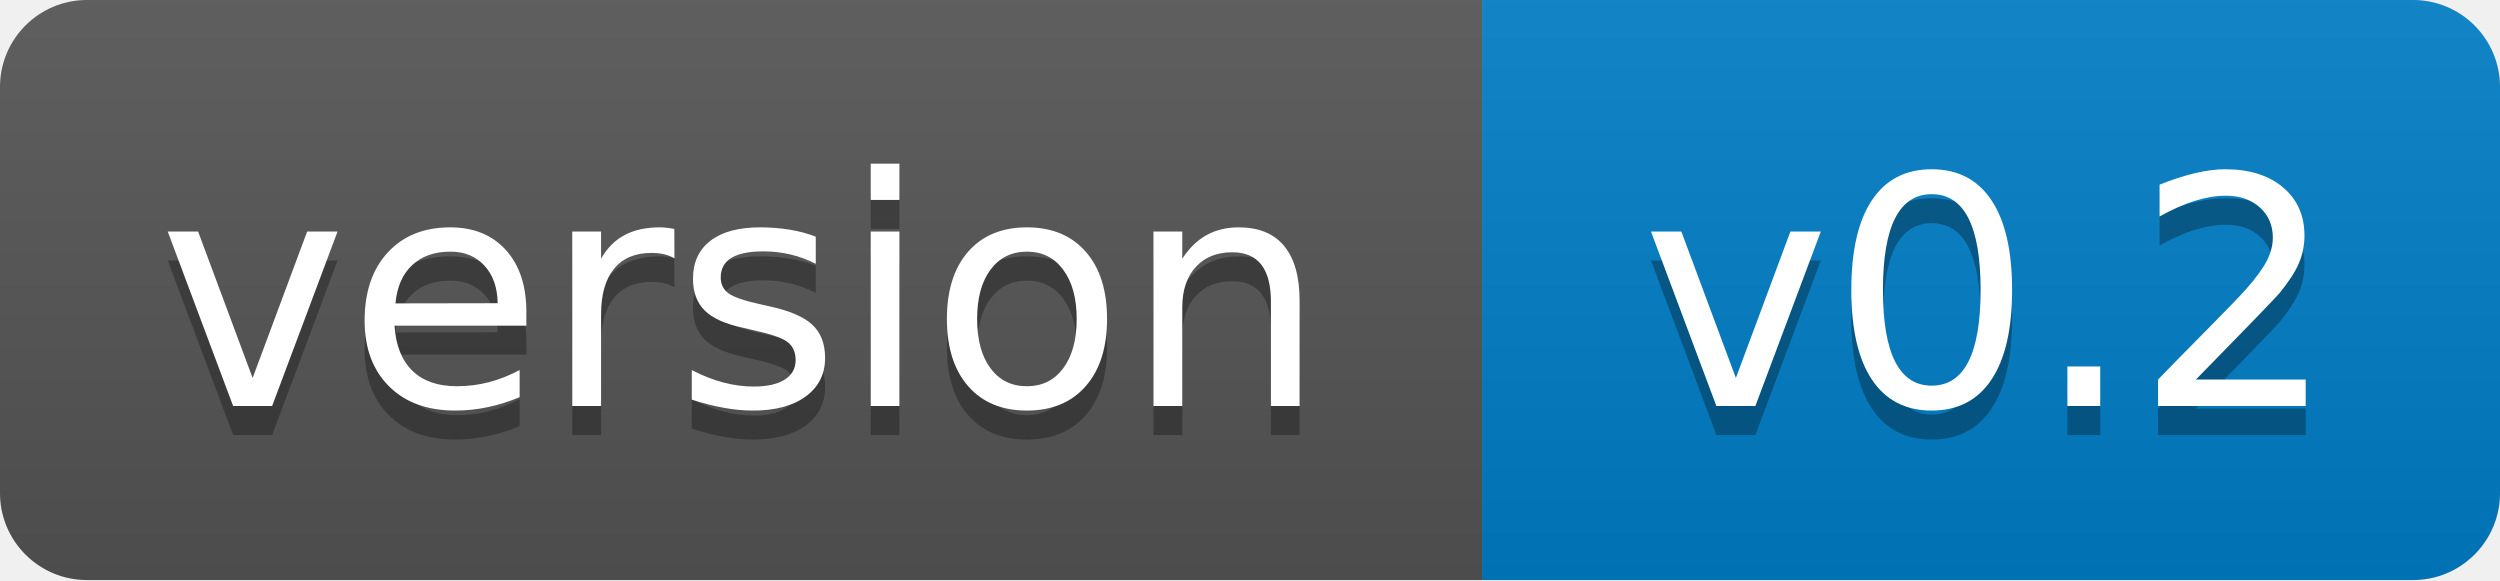
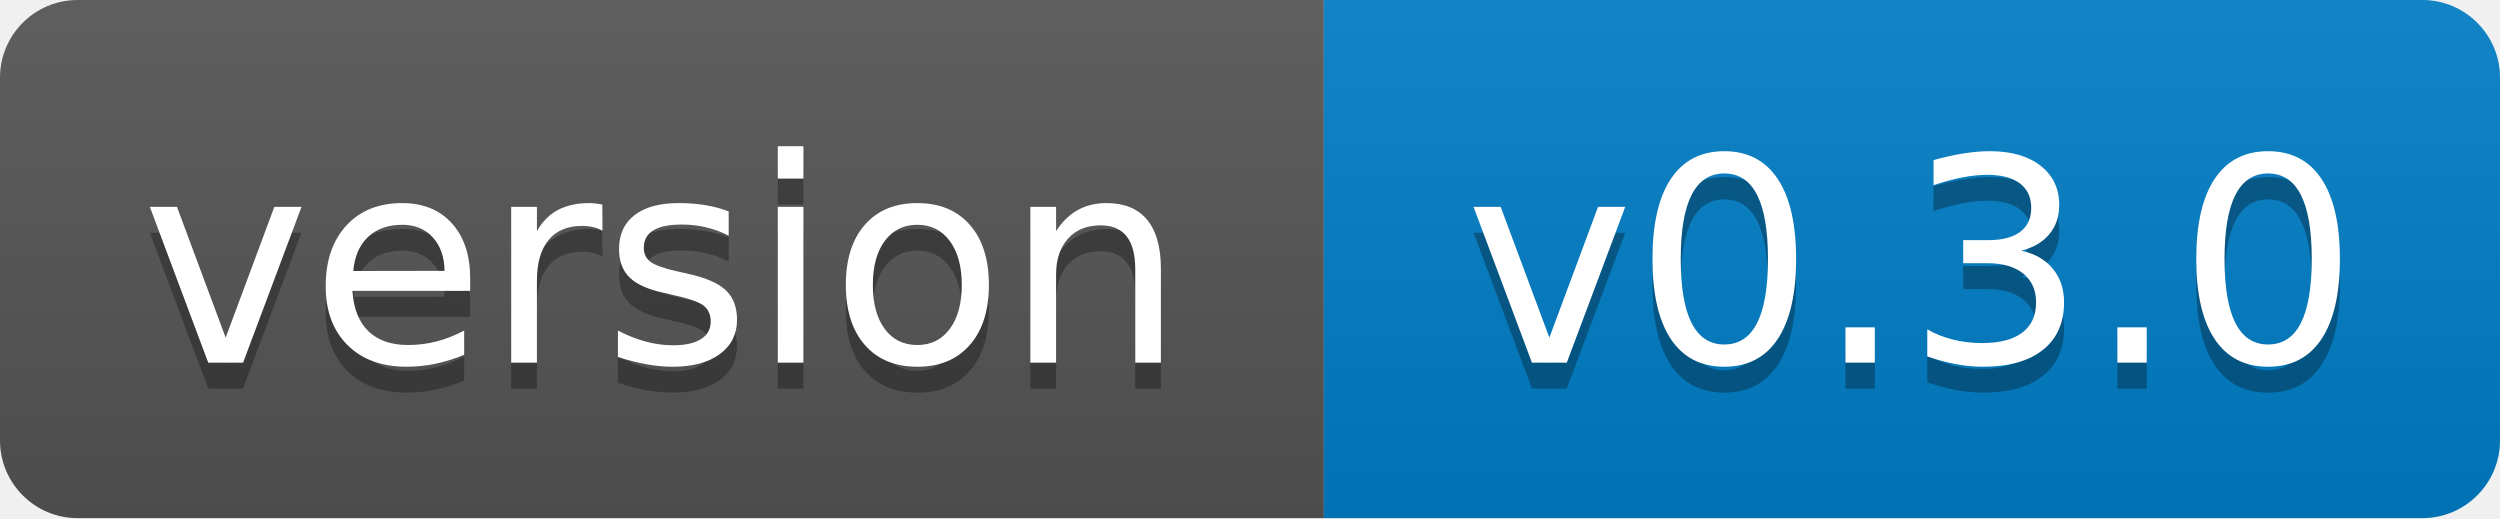
- <svg xmlns="http://www.w3.org/2000/svg" width="86.2" height="20" role="img" aria-label="version: v0.2">
+ <svg xmlns="http://www.w3.org/2000/svg" width="96.5" height="20" role="img" aria-label="version: v0.3.0">
  <linearGradient id="s" x2="0" y2="100%">
    <stop offset="0" stop-color="#bbb" stop-opacity=".1" />
    <stop offset="1" stop-opacity=".1" />
  </linearGradient>
  <clipPath id="r">
-     <rect width="86.2" height="20" rx="3" fill="#fff" />
+     <rect width="96.5" height="20" rx="3" fill="#fff" />
  </clipPath>
  <g clip-path="url(#r)">
    <rect width="51.1" height="20" fill="#555" />
-     <rect x="51.1" width="35.1" height="20" fill="#007ec6" />
-     <rect width="86.2" height="20" fill="url(#s)" />
+     <rect x="51.1" width="45.4" height="20" fill="#007ec6" />
+     <rect width="96.5" height="20" fill="url(#s)" />
  </g>
  <g fill="#fff" text-anchor="middle" font-family="Verdana,Geneva,DejaVu Sans,sans-serif" text-rendering="geometricPrecision" font-size="110">
    <text aria-hidden="true" x="256" y="150" fill="#010101" fill-opacity=".3" transform="scale(.1)" textLength="391">version</text>
    <text x="256" y="140" transform="scale(.1)" textLength="391">version</text>
-     <text aria-hidden="true" x="686" y="150" fill="#010101" fill-opacity=".3" transform="scale(.1)" textLength="231">v0.2</text>
-     <text x="686" y="140" transform="scale(.1)" textLength="231">v0.2</text>
+     <text aria-hidden="true" x="738" y="150" fill="#010101" fill-opacity=".3" transform="scale(.1)" textLength="334">v0.3.0</text>
+     <text x="738" y="140" transform="scale(.1)" textLength="334">v0.3.0</text>
  </g>
</svg>
